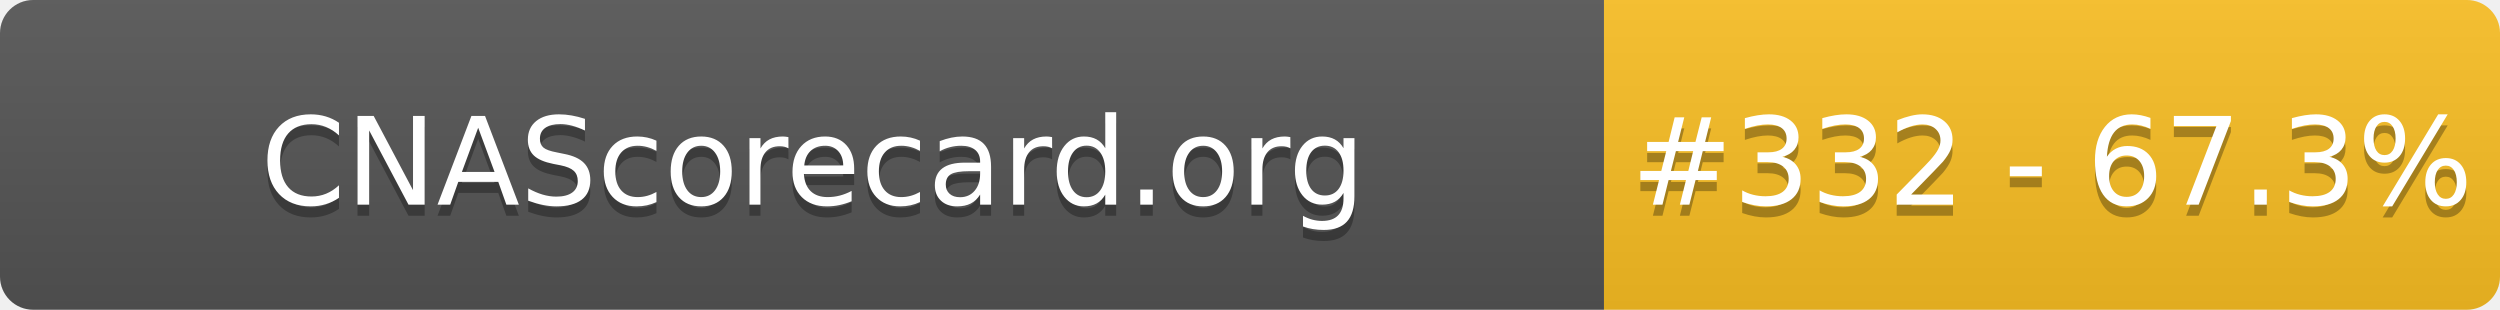
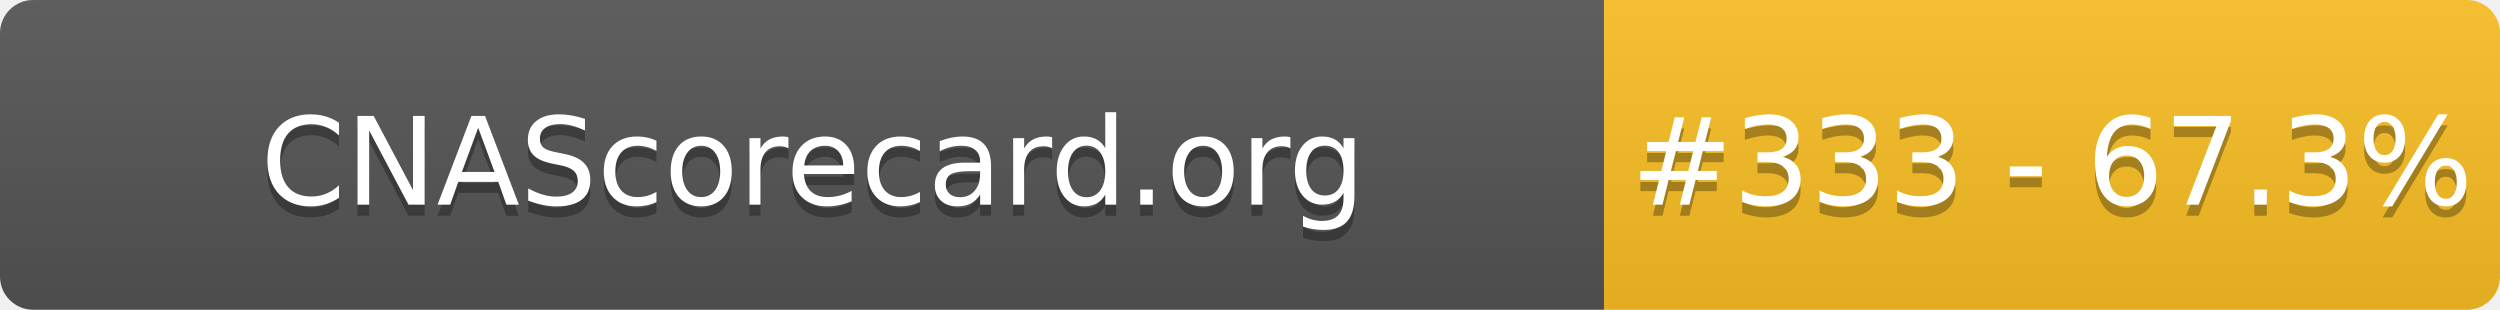
- <svg xmlns="http://www.w3.org/2000/svg" width="226" height="28" role="img" aria-label="CNAScorecard.org: #332 - 67.3%">
+ <svg xmlns="http://www.w3.org/2000/svg" width="226" height="28" role="img" aria-label="CNAScorecard.org: #333 - 67.3%">
  <linearGradient id="s" x2="0" y2="100%">
    <stop offset="0" stop-color="#bbb" stop-opacity=".1" />
    <stop offset="1" stop-opacity=".1" />
  </linearGradient>
  <clipPath id="r">
    <rect width="226" height="28" rx="3" fill="#fff" />
  </clipPath>
  <g clip-path="url(#r)">
    <rect width="145" height="28" fill="#555" />
    <rect x="145" width="81" height="28" fill="#FBBF24" />
    <rect width="226" height="28" fill="url(#s)" />
  </g>
  <g fill="#fff" text-anchor="middle" font-family="Verdana,Geneva,DejaVu Sans,sans-serif" text-rendering="geometricPrecision" font-size="110">
    <text aria-hidden="true" x="735" y="195" fill="#010101" fill-opacity=".3" transform="scale(.1)" textLength="1350">CNAScorecard.org</text>
    <text x="735" y="185" transform="scale(.1)" fill="#fff" textLength="1350">CNAScorecard.org</text>
-     <text aria-hidden="true" x="1855" y="195" fill="#010101" fill-opacity=".3" transform="scale(.1)" textLength="660">#332 - 67.3%</text>
-     <text x="1855" y="185" transform="scale(.1)" fill="#fff" textLength="660">#332 - 67.3%</text>
+     <text aria-hidden="true" x="1855" y="195" fill="#010101" fill-opacity=".3" transform="scale(.1)" textLength="660">#333 - 67.3%</text>
+     <text x="1855" y="185" transform="scale(.1)" fill="#fff" textLength="660">#333 - 67.3%</text>
  </g>
</svg>
